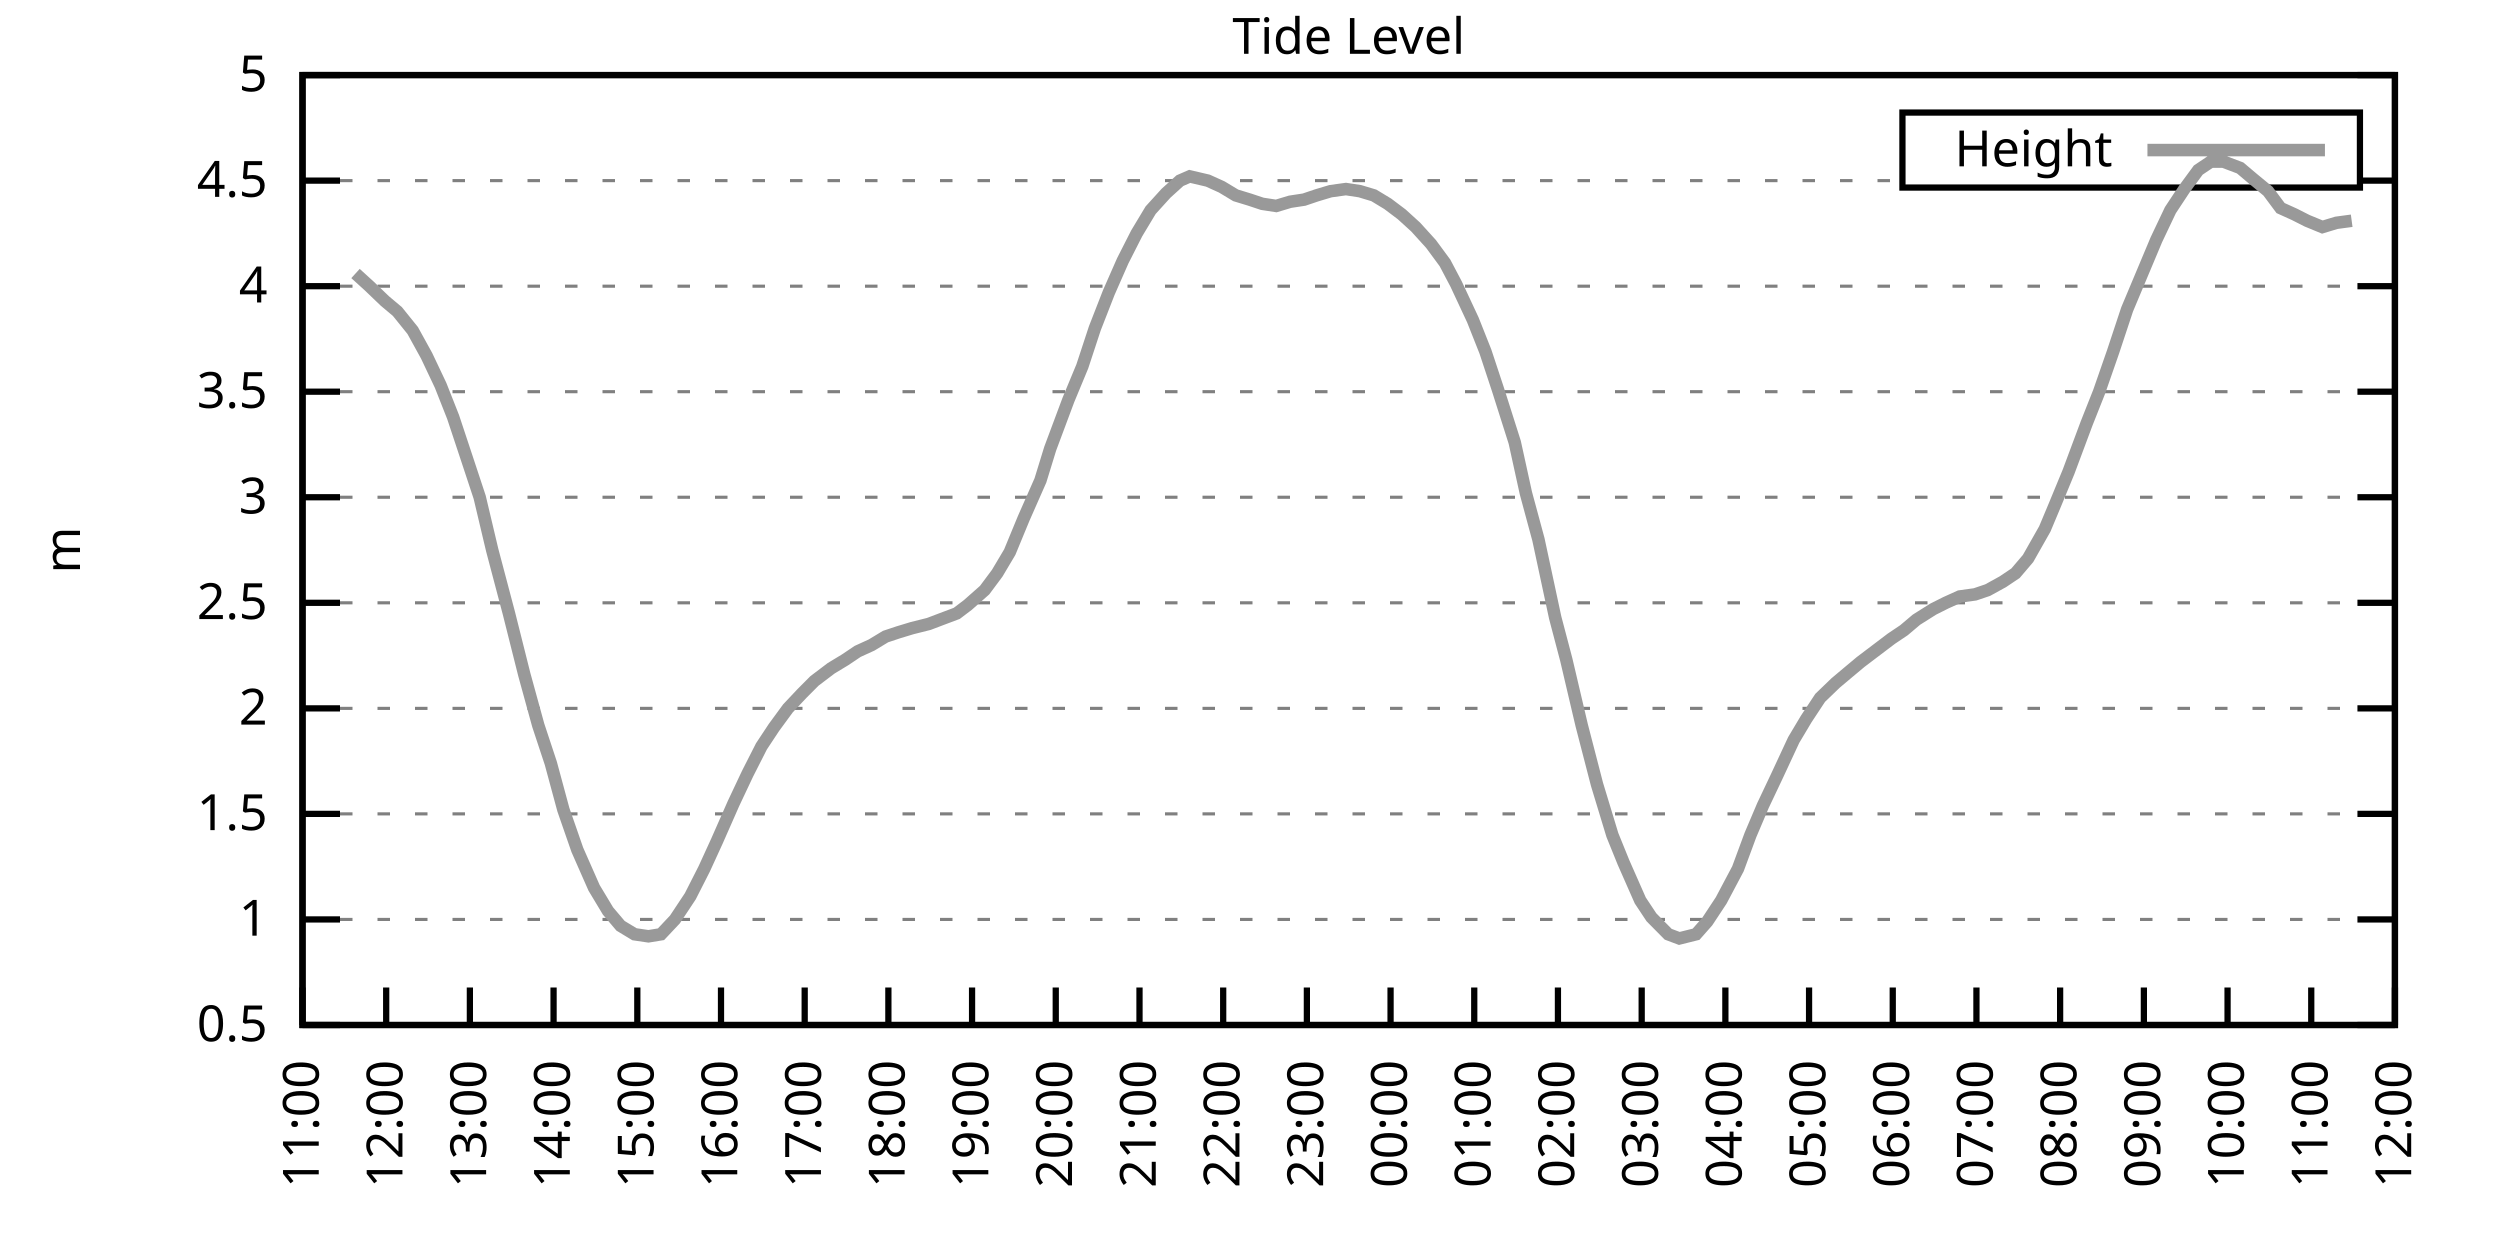
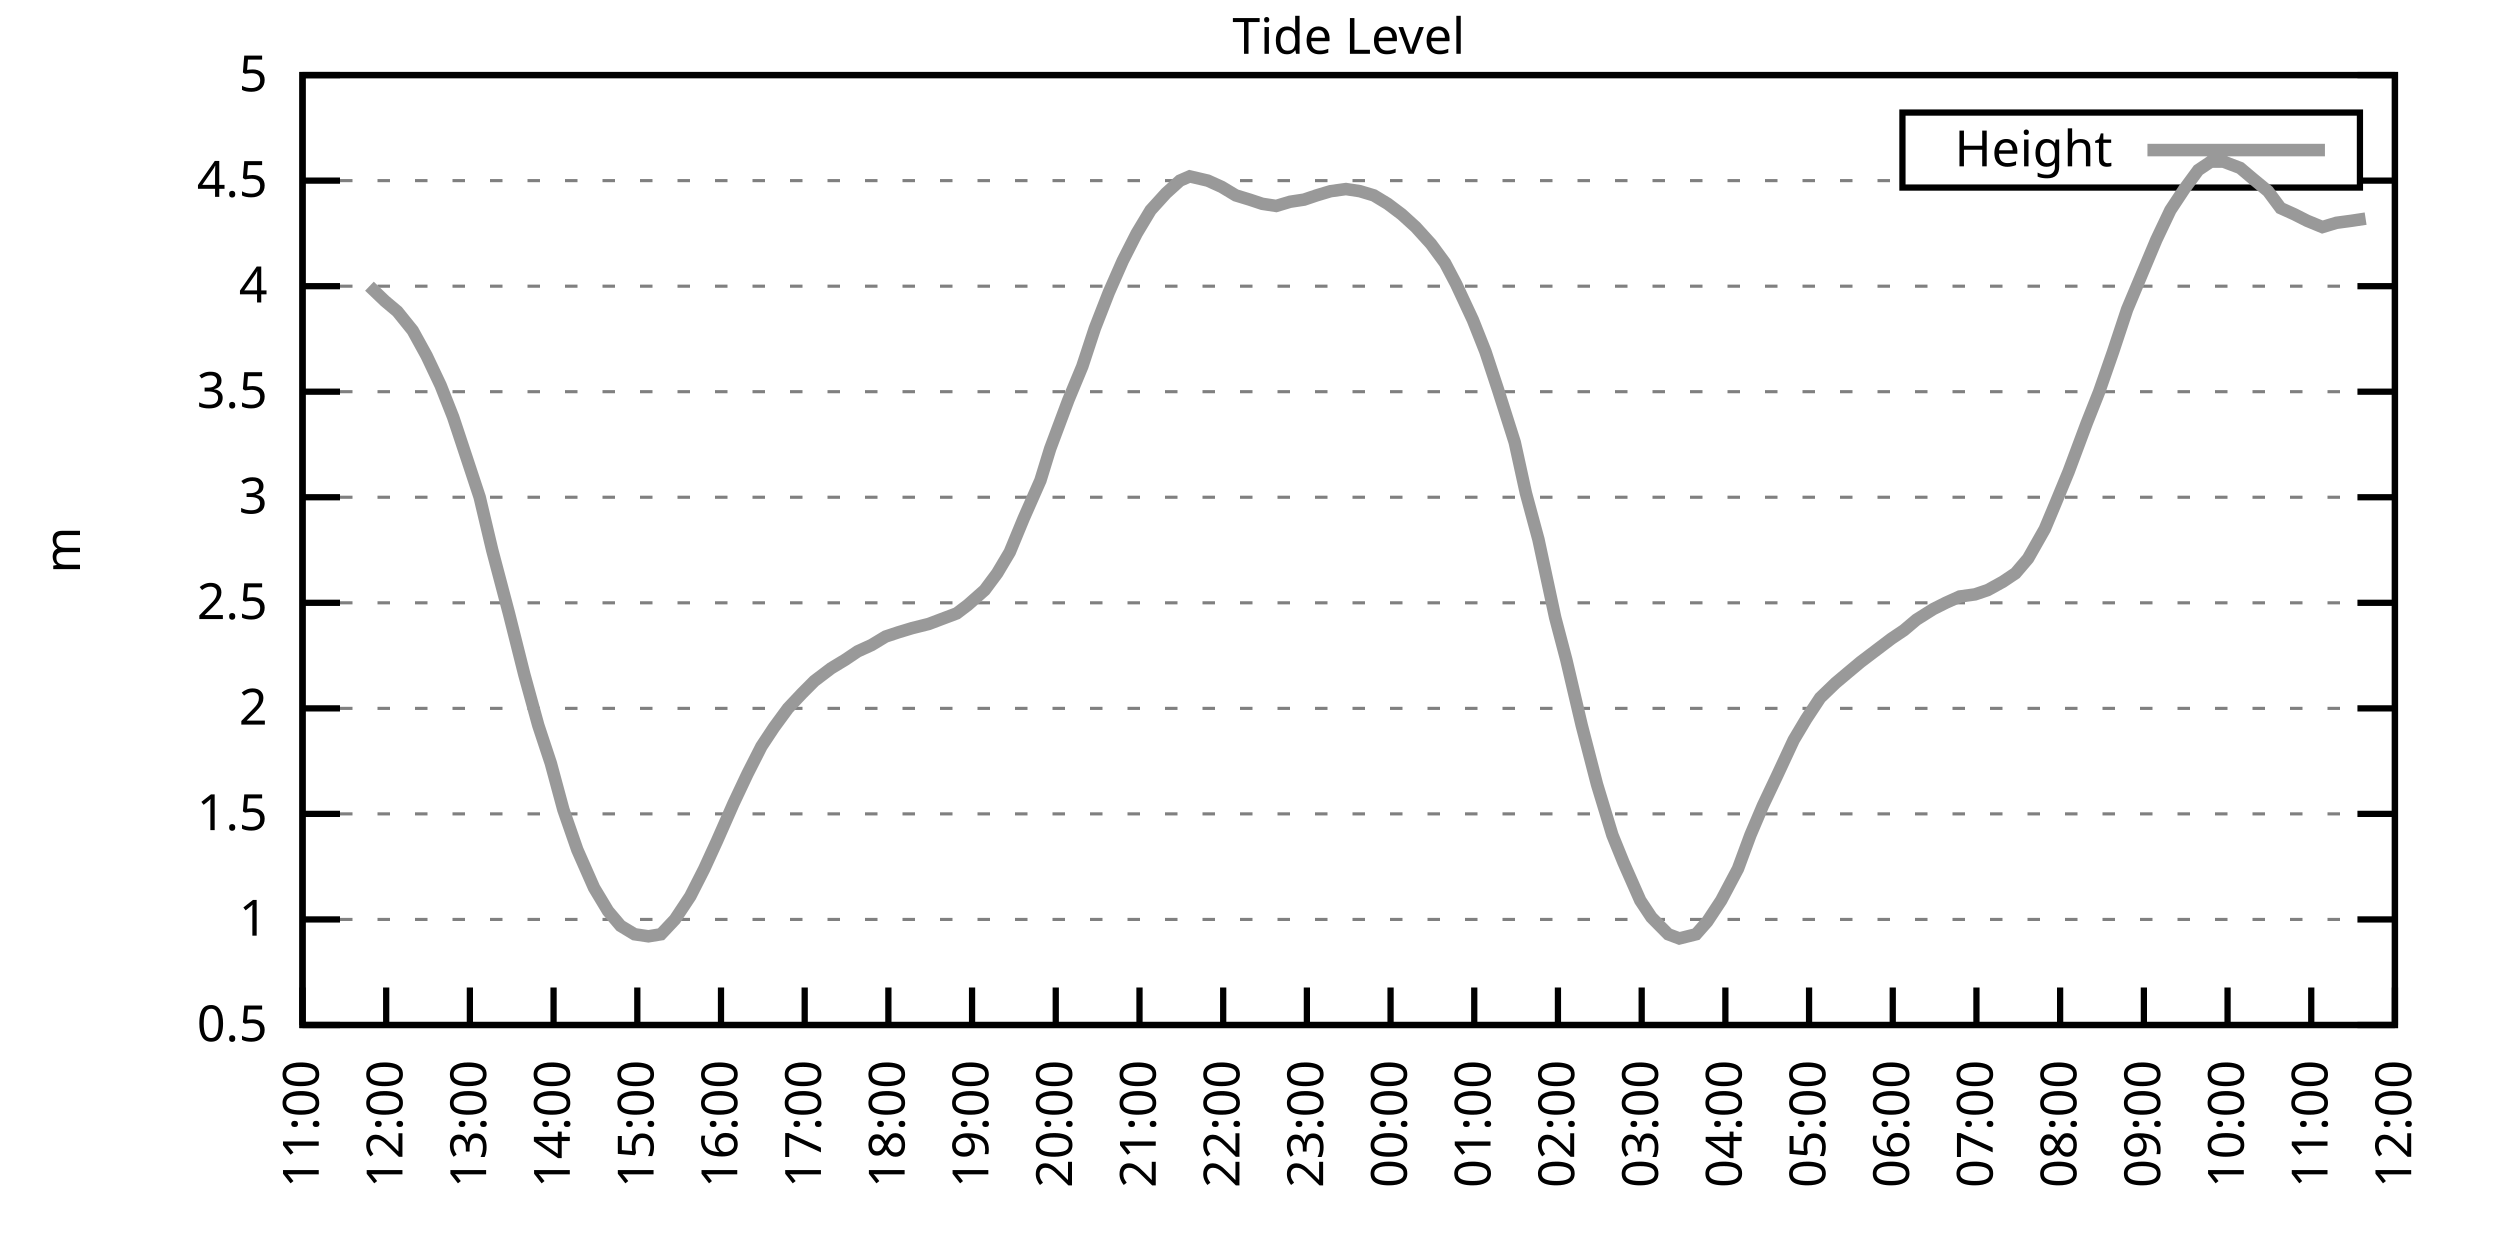
<svg xmlns="http://www.w3.org/2000/svg" xmlns:xlink="http://www.w3.org/1999/xlink" width="400" height="200" viewBox="0 0 400 200">
  <g id="gnuplot_canvas">
    <rect x="0" y="0" width="400" height="200" fill="none" />
    <defs>
      <circle id="gpDot" r="0.5" stroke-width="0.5" stroke="currentColor" />
      <path id="gpPt0" stroke-width="0.333" stroke="currentColor" d="M-1,0 h2 M0,-1 v2" />
      <path id="gpPt1" stroke-width="0.333" stroke="currentColor" d="M-1,-1 L1,1 M1,-1 L-1,1" />
      <path id="gpPt2" stroke-width="0.333" stroke="currentColor" d="M-1,0 L1,0 M0,-1 L0,1 M-1,-1 L1,1 M-1,1 L1,-1" />
      <rect id="gpPt3" stroke-width="0.333" stroke="currentColor" x="-1" y="-1" width="2" height="2" />
      <rect id="gpPt4" stroke-width="0.333" stroke="currentColor" fill="currentColor" x="-1" y="-1" width="2" height="2" />
      <circle id="gpPt5" stroke-width="0.333" stroke="currentColor" cx="0" cy="0" r="1" />
      <use xlink:href="#gpPt5" id="gpPt6" fill="currentColor" stroke="none" />
      <path id="gpPt7" stroke-width="0.333" stroke="currentColor" d="M0,-1.33 L-1.33,0.67 L1.33,0.67 z" />
      <use xlink:href="#gpPt7" id="gpPt8" fill="currentColor" stroke="none" />
      <use xlink:href="#gpPt7" id="gpPt9" stroke="currentColor" transform="rotate(180)" />
      <use xlink:href="#gpPt9" id="gpPt10" fill="currentColor" stroke="none" />
      <use xlink:href="#gpPt3" id="gpPt11" stroke="currentColor" transform="rotate(45)" />
      <use xlink:href="#gpPt11" id="gpPt12" fill="currentColor" stroke="none" />
      <path id="gpPt13" stroke-width="0.333" stroke="currentColor" d="M0,1.330 L1.265,0.411 L0.782,-1.067 L-0.782,-1.076 L-1.265,0.411 z" />
      <use xlink:href="#gpPt13" id="gpPt14" fill="currentColor" stroke="none" />
      <filter id="textbox" filterUnits="objectBoundingBox" x="0" y="0" height="1" width="1">
        <feFlood flood-color="white" flood-opacity="1" result="bgnd" />
        <feComposite in="SourceGraphic" in2="bgnd" operator="atop" />
      </filter>
      <filter id="greybox" filterUnits="objectBoundingBox" x="0" y="0" height="1" width="1">
        <feFlood flood-color="lightgrey" flood-opacity="1" result="grey" />
        <feComposite in="SourceGraphic" in2="grey" operator="atop" />
      </filter>
    </defs>
    <g fill="none" color="white" stroke="currentColor" stroke-width="1.00" stroke-linecap="butt" stroke-linejoin="miter">
</g>
    <g fill="none" color="black" stroke="currentColor" stroke-width="1.00" stroke-linecap="butt" stroke-linejoin="miter">
      <g stroke="none" shape-rendering="crispEdges">
        <polygon fill="rgb(255, 255, 255)" points="48.40,164.00 383.18,164.00 383.18,12.02 48.40,12.02 " />
      </g>
    </g>
    <g fill="none" color="black" stroke="currentColor" stroke-width="1.00" stroke-linecap="butt" stroke-linejoin="miter">
</g>
    <g fill="none" color="black" stroke="black" stroke-width="0.50" stroke-linecap="butt" stroke-linejoin="miter">
</g>
    <g fill="none" color="gray" stroke="currentColor" stroke-width="0.50" stroke-linecap="butt" stroke-linejoin="miter">
      <path stroke="gray" stroke-dasharray="2,4" class="gridline" d="M48.40,164.00 L383.19,164.00  " />
    </g>
    <g fill="none" color="gray" stroke="gray" stroke-width="1.00" stroke-linecap="butt" stroke-linejoin="miter">
</g>
    <g fill="none" color="black" stroke="currentColor" stroke-width="1.00" stroke-linecap="butt" stroke-linejoin="miter">
      <path stroke="black" d="M48.40,164.00 L54.40,164.00 M383.19,164.00 L377.19,164.00  " />
      <g transform="translate(42.80,166.60)" stroke="none" fill="black" font-family="Sans" font-size="8.00" text-anchor="end">
        <text>
          <tspan font-family="Sans"> 0.5</tspan>
        </text>
      </g>
    </g>
    <g fill="none" color="black" stroke="currentColor" stroke-width="1.00" stroke-linecap="butt" stroke-linejoin="miter">
</g>
    <g fill="none" color="black" stroke="black" stroke-width="0.50" stroke-linecap="butt" stroke-linejoin="miter">
</g>
    <g fill="none" color="gray" stroke="currentColor" stroke-width="0.50" stroke-linecap="butt" stroke-linejoin="miter">
      <path stroke="gray" stroke-dasharray="2,4" class="gridline" d="M48.40,147.11 L383.19,147.11  " />
    </g>
    <g fill="none" color="gray" stroke="gray" stroke-width="1.00" stroke-linecap="butt" stroke-linejoin="miter">
</g>
    <g fill="none" color="black" stroke="currentColor" stroke-width="1.00" stroke-linecap="butt" stroke-linejoin="miter">
      <path stroke="black" d="M48.40,147.11 L54.40,147.11 M383.19,147.11 L377.19,147.11  " />
      <g transform="translate(42.80,149.71)" stroke="none" fill="black" font-family="Sans" font-size="8.00" text-anchor="end">
        <text>
          <tspan font-family="Sans"> 1</tspan>
        </text>
      </g>
    </g>
    <g fill="none" color="black" stroke="currentColor" stroke-width="1.00" stroke-linecap="butt" stroke-linejoin="miter">
</g>
    <g fill="none" color="black" stroke="black" stroke-width="0.50" stroke-linecap="butt" stroke-linejoin="miter">
</g>
    <g fill="none" color="gray" stroke="currentColor" stroke-width="0.50" stroke-linecap="butt" stroke-linejoin="miter">
      <path stroke="gray" stroke-dasharray="2,4" class="gridline" d="M48.40,130.22 L383.19,130.22  " />
    </g>
    <g fill="none" color="gray" stroke="gray" stroke-width="1.00" stroke-linecap="butt" stroke-linejoin="miter">
</g>
    <g fill="none" color="black" stroke="currentColor" stroke-width="1.00" stroke-linecap="butt" stroke-linejoin="miter">
      <path stroke="black" d="M48.40,130.22 L54.40,130.22 M383.19,130.22 L377.19,130.22  " />
      <g transform="translate(42.80,132.82)" stroke="none" fill="black" font-family="Sans" font-size="8.00" text-anchor="end">
        <text>
          <tspan font-family="Sans"> 1.5</tspan>
        </text>
      </g>
    </g>
    <g fill="none" color="black" stroke="currentColor" stroke-width="1.00" stroke-linecap="butt" stroke-linejoin="miter">
</g>
    <g fill="none" color="black" stroke="black" stroke-width="0.50" stroke-linecap="butt" stroke-linejoin="miter">
</g>
    <g fill="none" color="gray" stroke="currentColor" stroke-width="0.50" stroke-linecap="butt" stroke-linejoin="miter">
      <path stroke="gray" stroke-dasharray="2,4" class="gridline" d="M48.40,113.34 L383.19,113.34  " />
    </g>
    <g fill="none" color="gray" stroke="gray" stroke-width="1.00" stroke-linecap="butt" stroke-linejoin="miter">
</g>
    <g fill="none" color="black" stroke="currentColor" stroke-width="1.00" stroke-linecap="butt" stroke-linejoin="miter">
      <path stroke="black" d="M48.40,113.34 L54.40,113.34 M383.19,113.34 L377.19,113.34  " />
      <g transform="translate(42.80,115.94)" stroke="none" fill="black" font-family="Sans" font-size="8.00" text-anchor="end">
        <text>
          <tspan font-family="Sans"> 2</tspan>
        </text>
      </g>
    </g>
    <g fill="none" color="black" stroke="currentColor" stroke-width="1.00" stroke-linecap="butt" stroke-linejoin="miter">
</g>
    <g fill="none" color="black" stroke="black" stroke-width="0.50" stroke-linecap="butt" stroke-linejoin="miter">
</g>
    <g fill="none" color="gray" stroke="currentColor" stroke-width="0.50" stroke-linecap="butt" stroke-linejoin="miter">
      <path stroke="gray" stroke-dasharray="2,4" class="gridline" d="M48.40,96.45 L383.19,96.45  " />
    </g>
    <g fill="none" color="gray" stroke="gray" stroke-width="1.00" stroke-linecap="butt" stroke-linejoin="miter">
</g>
    <g fill="none" color="black" stroke="currentColor" stroke-width="1.00" stroke-linecap="butt" stroke-linejoin="miter">
      <path stroke="black" d="M48.40,96.45 L54.40,96.45 M383.19,96.45 L377.19,96.45  " />
      <g transform="translate(42.80,99.05)" stroke="none" fill="black" font-family="Sans" font-size="8.00" text-anchor="end">
        <text>
          <tspan font-family="Sans"> 2.5</tspan>
        </text>
      </g>
    </g>
    <g fill="none" color="black" stroke="currentColor" stroke-width="1.00" stroke-linecap="butt" stroke-linejoin="miter">
</g>
    <g fill="none" color="black" stroke="black" stroke-width="0.50" stroke-linecap="butt" stroke-linejoin="miter">
</g>
    <g fill="none" color="gray" stroke="currentColor" stroke-width="0.50" stroke-linecap="butt" stroke-linejoin="miter">
      <path stroke="gray" stroke-dasharray="2,4" class="gridline" d="M48.40,79.56 L383.19,79.56  " />
    </g>
    <g fill="none" color="gray" stroke="gray" stroke-width="1.00" stroke-linecap="butt" stroke-linejoin="miter">
</g>
    <g fill="none" color="black" stroke="currentColor" stroke-width="1.00" stroke-linecap="butt" stroke-linejoin="miter">
      <path stroke="black" d="M48.40,79.56 L54.40,79.56 M383.19,79.56 L377.19,79.56  " />
      <g transform="translate(42.80,82.16)" stroke="none" fill="black" font-family="Sans" font-size="8.00" text-anchor="end">
        <text>
          <tspan font-family="Sans"> 3</tspan>
        </text>
      </g>
    </g>
    <g fill="none" color="black" stroke="currentColor" stroke-width="1.00" stroke-linecap="butt" stroke-linejoin="miter">
</g>
    <g fill="none" color="black" stroke="black" stroke-width="0.50" stroke-linecap="butt" stroke-linejoin="miter">
</g>
    <g fill="none" color="gray" stroke="currentColor" stroke-width="0.50" stroke-linecap="butt" stroke-linejoin="miter">
      <path stroke="gray" stroke-dasharray="2,4" class="gridline" d="M48.40,62.67 L383.19,62.67  " />
    </g>
    <g fill="none" color="gray" stroke="gray" stroke-width="1.00" stroke-linecap="butt" stroke-linejoin="miter">
</g>
    <g fill="none" color="black" stroke="currentColor" stroke-width="1.00" stroke-linecap="butt" stroke-linejoin="miter">
      <path stroke="black" d="M48.40,62.67 L54.40,62.67 M383.19,62.67 L377.19,62.67  " />
      <g transform="translate(42.80,65.27)" stroke="none" fill="black" font-family="Sans" font-size="8.00" text-anchor="end">
        <text>
          <tspan font-family="Sans"> 3.5</tspan>
        </text>
      </g>
    </g>
    <g fill="none" color="black" stroke="currentColor" stroke-width="1.00" stroke-linecap="butt" stroke-linejoin="miter">
</g>
    <g fill="none" color="black" stroke="black" stroke-width="0.50" stroke-linecap="butt" stroke-linejoin="miter">
</g>
    <g fill="none" color="gray" stroke="currentColor" stroke-width="0.50" stroke-linecap="butt" stroke-linejoin="miter">
      <path stroke="gray" stroke-dasharray="2,4" class="gridline" d="M48.40,45.79 L383.19,45.79  " />
    </g>
    <g fill="none" color="gray" stroke="gray" stroke-width="1.00" stroke-linecap="butt" stroke-linejoin="miter">
</g>
    <g fill="none" color="black" stroke="currentColor" stroke-width="1.00" stroke-linecap="butt" stroke-linejoin="miter">
      <path stroke="black" d="M48.40,45.79 L54.40,45.79 M383.19,45.79 L377.19,45.79  " />
      <g transform="translate(42.80,48.39)" stroke="none" fill="black" font-family="Sans" font-size="8.00" text-anchor="end">
        <text>
          <tspan font-family="Sans"> 4</tspan>
        </text>
      </g>
    </g>
    <g fill="none" color="black" stroke="currentColor" stroke-width="1.00" stroke-linecap="butt" stroke-linejoin="miter">
</g>
    <g fill="none" color="black" stroke="black" stroke-width="0.50" stroke-linecap="butt" stroke-linejoin="miter">
</g>
    <g fill="none" color="gray" stroke="currentColor" stroke-width="0.50" stroke-linecap="butt" stroke-linejoin="miter">
      <path stroke="gray" stroke-dasharray="2,4" class="gridline" d="M48.40,28.90 L304.39,28.90 M377.59,28.90 L383.19,28.90  " />
    </g>
    <g fill="none" color="gray" stroke="gray" stroke-width="1.00" stroke-linecap="butt" stroke-linejoin="miter">
</g>
    <g fill="none" color="black" stroke="currentColor" stroke-width="1.00" stroke-linecap="butt" stroke-linejoin="miter">
      <path stroke="black" d="M48.40,28.90 L54.40,28.90 M383.19,28.90 L377.19,28.90  " />
      <g transform="translate(42.80,31.50)" stroke="none" fill="black" font-family="Sans" font-size="8.00" text-anchor="end">
        <text>
          <tspan font-family="Sans"> 4.5</tspan>
        </text>
      </g>
    </g>
    <g fill="none" color="black" stroke="currentColor" stroke-width="1.00" stroke-linecap="butt" stroke-linejoin="miter">
</g>
    <g fill="none" color="black" stroke="black" stroke-width="0.50" stroke-linecap="butt" stroke-linejoin="miter">
</g>
    <g fill="none" color="gray" stroke="currentColor" stroke-width="0.50" stroke-linecap="butt" stroke-linejoin="miter">
      <path stroke="gray" stroke-dasharray="2,4" class="gridline" d="M48.40,12.01 L383.19,12.01  " />
    </g>
    <g fill="none" color="gray" stroke="gray" stroke-width="1.00" stroke-linecap="butt" stroke-linejoin="miter">
</g>
    <g fill="none" color="black" stroke="currentColor" stroke-width="1.00" stroke-linecap="butt" stroke-linejoin="miter">
      <path stroke="black" d="M48.40,12.01 L54.40,12.01 M383.19,12.01 L377.19,12.01  " />
      <g transform="translate(42.80,14.61)" stroke="none" fill="black" font-family="Sans" font-size="8.00" text-anchor="end">
        <text>
          <tspan font-family="Sans"> 5</tspan>
        </text>
      </g>
    </g>
    <g fill="none" color="black" stroke="currentColor" stroke-width="1.00" stroke-linecap="butt" stroke-linejoin="miter">
      <path stroke="black" d="M48.40,164.00 L48.40,158.00  " />
      <g transform="translate(51.00,169.60) rotate(270.00)" stroke="none" fill="black" font-family="Sans" font-size="8.00" text-anchor="end">
        <text>
          <tspan font-family="Sans">11:00</tspan>
        </text>
      </g>
    </g>
    <g fill="none" color="black" stroke="currentColor" stroke-width="1.00" stroke-linecap="butt" stroke-linejoin="miter">
      <path stroke="black" d="M61.79,164.00 L61.79,158.00  " />
      <g transform="translate(64.39,169.60) rotate(270.00)" stroke="none" fill="black" font-family="Sans" font-size="8.00" text-anchor="end">
        <text>
          <tspan font-family="Sans">12:00</tspan>
        </text>
      </g>
    </g>
    <g fill="none" color="black" stroke="currentColor" stroke-width="1.00" stroke-linecap="butt" stroke-linejoin="miter">
      <path stroke="black" d="M75.18,164.00 L75.18,158.00  " />
      <g transform="translate(77.78,169.60) rotate(270.00)" stroke="none" fill="black" font-family="Sans" font-size="8.00" text-anchor="end">
        <text>
          <tspan font-family="Sans">13:00</tspan>
        </text>
      </g>
    </g>
    <g fill="none" color="black" stroke="currentColor" stroke-width="1.00" stroke-linecap="butt" stroke-linejoin="miter">
      <path stroke="black" d="M88.57,164.00 L88.57,158.00  " />
      <g transform="translate(91.17,169.60) rotate(270.00)" stroke="none" fill="black" font-family="Sans" font-size="8.00" text-anchor="end">
        <text>
          <tspan font-family="Sans">14:00</tspan>
        </text>
      </g>
    </g>
    <g fill="none" color="black" stroke="currentColor" stroke-width="1.00" stroke-linecap="butt" stroke-linejoin="miter">
      <path stroke="black" d="M101.97,164.00 L101.97,158.00  " />
      <g transform="translate(104.57,169.60) rotate(270.00)" stroke="none" fill="black" font-family="Sans" font-size="8.00" text-anchor="end">
        <text>
          <tspan font-family="Sans">15:00</tspan>
        </text>
      </g>
    </g>
    <g fill="none" color="black" stroke="currentColor" stroke-width="1.00" stroke-linecap="butt" stroke-linejoin="miter">
      <path stroke="black" d="M115.36,164.00 L115.36,158.00  " />
      <g transform="translate(117.96,169.60) rotate(270.00)" stroke="none" fill="black" font-family="Sans" font-size="8.00" text-anchor="end">
        <text>
          <tspan font-family="Sans">16:00</tspan>
        </text>
      </g>
    </g>
    <g fill="none" color="black" stroke="currentColor" stroke-width="1.00" stroke-linecap="butt" stroke-linejoin="miter">
      <path stroke="black" d="M128.75,164.00 L128.75,158.00  " />
      <g transform="translate(131.35,169.60) rotate(270.00)" stroke="none" fill="black" font-family="Sans" font-size="8.00" text-anchor="end">
        <text>
          <tspan font-family="Sans">17:00</tspan>
        </text>
      </g>
    </g>
    <g fill="none" color="black" stroke="currentColor" stroke-width="1.00" stroke-linecap="butt" stroke-linejoin="miter">
      <path stroke="black" d="M142.14,164.00 L142.14,158.00  " />
      <g transform="translate(144.74,169.60) rotate(270.00)" stroke="none" fill="black" font-family="Sans" font-size="8.00" text-anchor="end">
        <text>
          <tspan font-family="Sans">18:00</tspan>
        </text>
      </g>
    </g>
    <g fill="none" color="black" stroke="currentColor" stroke-width="1.00" stroke-linecap="butt" stroke-linejoin="miter">
      <path stroke="black" d="M155.53,164.00 L155.53,158.00  " />
      <g transform="translate(158.13,169.60) rotate(270.00)" stroke="none" fill="black" font-family="Sans" font-size="8.00" text-anchor="end">
        <text>
          <tspan font-family="Sans">19:00</tspan>
        </text>
      </g>
    </g>
    <g fill="none" color="black" stroke="currentColor" stroke-width="1.00" stroke-linecap="butt" stroke-linejoin="miter">
      <path stroke="black" d="M168.92,164.00 L168.92,158.00  " />
      <g transform="translate(171.52,169.60) rotate(270.00)" stroke="none" fill="black" font-family="Sans" font-size="8.00" text-anchor="end">
        <text>
          <tspan font-family="Sans">20:00</tspan>
        </text>
      </g>
    </g>
    <g fill="none" color="black" stroke="currentColor" stroke-width="1.00" stroke-linecap="butt" stroke-linejoin="miter">
      <path stroke="black" d="M182.32,164.00 L182.32,158.00  " />
      <g transform="translate(184.92,169.60) rotate(270.00)" stroke="none" fill="black" font-family="Sans" font-size="8.00" text-anchor="end">
        <text>
          <tspan font-family="Sans">21:00</tspan>
        </text>
      </g>
    </g>
    <g fill="none" color="black" stroke="currentColor" stroke-width="1.00" stroke-linecap="butt" stroke-linejoin="miter">
      <path stroke="black" d="M195.71,164.00 L195.71,158.00  " />
      <g transform="translate(198.31,169.60) rotate(270.00)" stroke="none" fill="black" font-family="Sans" font-size="8.00" text-anchor="end">
        <text>
          <tspan font-family="Sans">22:00</tspan>
        </text>
      </g>
    </g>
    <g fill="none" color="black" stroke="currentColor" stroke-width="1.00" stroke-linecap="butt" stroke-linejoin="miter">
      <path stroke="black" d="M209.10,164.00 L209.10,158.00  " />
      <g transform="translate(211.70,169.60) rotate(270.00)" stroke="none" fill="black" font-family="Sans" font-size="8.00" text-anchor="end">
        <text>
          <tspan font-family="Sans">23:00</tspan>
        </text>
      </g>
    </g>
    <g fill="none" color="black" stroke="currentColor" stroke-width="1.00" stroke-linecap="butt" stroke-linejoin="miter">
      <path stroke="black" d="M222.49,164.00 L222.49,158.00  " />
      <g transform="translate(225.09,169.60) rotate(270.00)" stroke="none" fill="black" font-family="Sans" font-size="8.00" text-anchor="end">
        <text>
          <tspan font-family="Sans">00:00</tspan>
        </text>
      </g>
    </g>
    <g fill="none" color="black" stroke="currentColor" stroke-width="1.00" stroke-linecap="butt" stroke-linejoin="miter">
      <path stroke="black" d="M235.88,164.00 L235.88,158.00  " />
      <g transform="translate(238.48,169.60) rotate(270.00)" stroke="none" fill="black" font-family="Sans" font-size="8.00" text-anchor="end">
        <text>
          <tspan font-family="Sans">01:00</tspan>
        </text>
      </g>
    </g>
    <g fill="none" color="black" stroke="currentColor" stroke-width="1.00" stroke-linecap="butt" stroke-linejoin="miter">
      <path stroke="black" d="M249.27,164.00 L249.27,158.00  " />
      <g transform="translate(251.87,169.60) rotate(270.00)" stroke="none" fill="black" font-family="Sans" font-size="8.00" text-anchor="end">
        <text>
          <tspan font-family="Sans">02:00</tspan>
        </text>
      </g>
    </g>
    <g fill="none" color="black" stroke="currentColor" stroke-width="1.00" stroke-linecap="butt" stroke-linejoin="miter">
      <path stroke="black" d="M262.67,164.00 L262.67,158.00  " />
      <g transform="translate(265.27,169.60) rotate(270.00)" stroke="none" fill="black" font-family="Sans" font-size="8.00" text-anchor="end">
        <text>
          <tspan font-family="Sans">03:00</tspan>
        </text>
      </g>
    </g>
    <g fill="none" color="black" stroke="currentColor" stroke-width="1.00" stroke-linecap="butt" stroke-linejoin="miter">
      <path stroke="black" d="M276.06,164.00 L276.06,158.00  " />
      <g transform="translate(278.66,169.60) rotate(270.00)" stroke="none" fill="black" font-family="Sans" font-size="8.00" text-anchor="end">
        <text>
          <tspan font-family="Sans">04:00</tspan>
        </text>
      </g>
    </g>
    <g fill="none" color="black" stroke="currentColor" stroke-width="1.00" stroke-linecap="butt" stroke-linejoin="miter">
      <path stroke="black" d="M289.45,164.00 L289.45,158.00  " />
      <g transform="translate(292.05,169.60) rotate(270.00)" stroke="none" fill="black" font-family="Sans" font-size="8.00" text-anchor="end">
        <text>
          <tspan font-family="Sans">05:00</tspan>
        </text>
      </g>
    </g>
    <g fill="none" color="black" stroke="currentColor" stroke-width="1.00" stroke-linecap="butt" stroke-linejoin="miter">
      <path stroke="black" d="M302.84,164.00 L302.84,158.00  " />
      <g transform="translate(305.44,169.60) rotate(270.00)" stroke="none" fill="black" font-family="Sans" font-size="8.00" text-anchor="end">
        <text>
          <tspan font-family="Sans">06:00</tspan>
        </text>
      </g>
    </g>
    <g fill="none" color="black" stroke="currentColor" stroke-width="1.00" stroke-linecap="butt" stroke-linejoin="miter">
      <path stroke="black" d="M316.23,164.00 L316.23,158.00  " />
      <g transform="translate(318.83,169.60) rotate(270.00)" stroke="none" fill="black" font-family="Sans" font-size="8.00" text-anchor="end">
        <text>
          <tspan font-family="Sans">07:00</tspan>
        </text>
      </g>
    </g>
    <g fill="none" color="black" stroke="currentColor" stroke-width="1.00" stroke-linecap="butt" stroke-linejoin="miter">
      <path stroke="black" d="M329.62,164.00 L329.62,158.00  " />
      <g transform="translate(332.22,169.60) rotate(270.00)" stroke="none" fill="black" font-family="Sans" font-size="8.00" text-anchor="end">
        <text>
          <tspan font-family="Sans">08:00</tspan>
        </text>
      </g>
    </g>
    <g fill="none" color="black" stroke="currentColor" stroke-width="1.00" stroke-linecap="butt" stroke-linejoin="miter">
      <path stroke="black" d="M343.02,164.00 L343.02,158.00  " />
      <g transform="translate(345.62,169.60) rotate(270.00)" stroke="none" fill="black" font-family="Sans" font-size="8.00" text-anchor="end">
        <text>
          <tspan font-family="Sans">09:00</tspan>
        </text>
      </g>
    </g>
    <g fill="none" color="black" stroke="currentColor" stroke-width="1.00" stroke-linecap="butt" stroke-linejoin="miter">
      <path stroke="black" d="M356.41,164.00 L356.41,158.00  " />
      <g transform="translate(359.01,169.60) rotate(270.00)" stroke="none" fill="black" font-family="Sans" font-size="8.00" text-anchor="end">
        <text>
          <tspan font-family="Sans">10:00</tspan>
        </text>
      </g>
    </g>
    <g fill="none" color="black" stroke="currentColor" stroke-width="1.00" stroke-linecap="butt" stroke-linejoin="miter">
      <path stroke="black" d="M369.80,164.00 L369.80,158.00  " />
      <g transform="translate(372.40,169.60) rotate(270.00)" stroke="none" fill="black" font-family="Sans" font-size="8.00" text-anchor="end">
        <text>
          <tspan font-family="Sans">11:00</tspan>
        </text>
      </g>
    </g>
    <g fill="none" color="black" stroke="currentColor" stroke-width="1.00" stroke-linecap="butt" stroke-linejoin="miter">
      <path stroke="black" d="M383.19,164.00 L383.19,158.00  " />
      <g transform="translate(385.79,169.60) rotate(270.00)" stroke="none" fill="black" font-family="Sans" font-size="8.00" text-anchor="end">
        <text>
          <tspan font-family="Sans">12:00</tspan>
        </text>
      </g>
    </g>
    <g fill="none" color="black" stroke="currentColor" stroke-width="1.00" stroke-linecap="butt" stroke-linejoin="miter">
</g>
    <g fill="none" color="black" stroke="currentColor" stroke-width="1.00" stroke-linecap="butt" stroke-linejoin="miter">
      <path stroke="black" d="M48.40,12.01 L48.40,164.00 L383.19,164.00 L383.19,12.01 L48.40,12.01 Z  " />
    </g>
    <g fill="none" color="black" stroke="currentColor" stroke-width="1.00" stroke-linecap="butt" stroke-linejoin="miter">
</g>
    <g fill="none" color="black" stroke="currentColor" stroke-width="1.00" stroke-linecap="butt" stroke-linejoin="miter">
      <path stroke="black" d="M304.39,30.01 L304.39,18.01 L377.59,18.01 L377.59,30.01 L304.39,30.01 Z  " />
    </g>
    <g id="Tide_level_plot_1">
      <g fill="none" color="white" stroke="black" stroke-width="2.00" stroke-linecap="butt" stroke-linejoin="miter">
</g>
      <g fill="none" color="black" stroke="currentColor" stroke-width="2.00" stroke-linecap="butt" stroke-linejoin="miter">
        <g transform="translate(337.99,26.61)" stroke="none" fill="black" font-family="Sans" font-size="8.00" text-anchor="end">
          <text>
            <tspan font-family="Sans">Height</tspan>
          </text>
        </g>
      </g>
      <g fill="none" color="black" stroke="currentColor" stroke-width="2.00" stroke-linecap="butt" stroke-linejoin="miter">
-         <path stroke="rgb(153, 153, 153)" d="M343.59,24.01 L371.99,24.01 M56.88,43.76 L59.11,45.79 L61.57,48.15 L63.58,49.84 L66.03,52.88 L68.26,56.93   L70.50,61.66 L72.50,66.73 L74.74,73.48 L76.75,79.56 L78.75,88.00 L81.43,98.14 L83.89,107.93 L86.12,116.04   L88.13,122.12 L90.14,129.55 L92.37,135.97 L95.05,142.05 L97.28,145.76 L99.29,148.13 L101.52,149.48 L103.75,149.81   L105.76,149.48 L107.99,147.11 L110.45,143.40 L112.68,139.01 L114.69,134.62 L117.37,128.54 L119.60,123.81 L121.83,119.42   L123.84,116.38 L126.07,113.34 L128.30,110.97 L130.31,108.95 L132.99,106.92 L135.22,105.57 L137.23,104.22 L139.46,103.20   L141.69,101.85 L143.70,101.18 L145.94,100.50 L148.61,99.83 L150.40,99.15 L153.08,98.14 L154.86,96.79 L157.54,94.42   L159.55,91.72 L161.56,88.34 L163.79,82.94 L166.47,76.86 L168.03,71.79 L170.93,64.02 L173.17,58.62 L175.17,52.54   L177.41,46.80 L179.64,41.73 L181.87,37.34 L184.10,33.63 L186.56,30.92 L188.79,28.90 L190.35,28.22 L193.25,28.90   L195.48,29.91 L197.72,31.26 L199.95,31.94 L201.96,32.61 L204.19,32.95 L206.42,32.28 L208.65,31.94 L210.66,31.26   L212.89,30.59 L215.35,30.25 L217.58,30.59 L219.81,31.26 L222.04,32.61 L224.28,34.30 L226.51,36.33 L228.96,39.03   L231.20,42.07 L232.98,45.45 L235.66,51.19 L237.67,56.26 L239.68,62.34 L242.36,70.78 L244.14,78.89 L246.15,86.32   L248.83,98.81 L250.61,105.57 L253.07,116.04 L255.52,125.50 L257.98,133.60 L259.76,137.99 L262.44,144.07 L264.23,146.77   L266.91,149.48 L268.69,150.15 L271.37,149.48 L273.16,147.45 L275.39,144.07 L278.07,139.01 L280.07,133.60 L282.08,128.87   L284.32,124.14 L286.99,118.40 L289.00,115.03 L291.23,111.65 L293.69,109.28 L295.70,107.59 L297.71,105.91 L300.39,103.88   L302.62,102.19 L304.63,100.84 L306.63,99.15 L309.31,97.46 L311.32,96.45 L313.55,95.44 L316.01,95.10 L318.02,94.42   L320.47,93.07 L322.48,91.72 L324.49,89.36 L327.17,84.63 L328.73,80.91 L330.96,75.51 L333.86,67.74 L335.87,62.67   L338.10,56.26 L340.34,49.50 L345.02,38.35 L347.26,33.63 L349.49,30.25 L351.72,27.21 L353.73,25.86 L355.74,25.86   L358.42,26.87 L360.42,28.56 L362.88,30.59 L364.89,33.29 L367.12,34.30 L369.13,35.32 L371.58,36.33 L373.82,35.65   L376.27,35.32  " />
+         <path stroke="rgb(153, 153, 153)" d="M343.59,24.01 L371.99,24.01 M59.11,45.79 L61.57,48.15 L63.58,49.84 L66.03,52.88 L68.26,56.93 L70.50,61.66   L72.50,66.73 L74.74,73.48 L76.75,79.56 L78.75,88.00 L81.43,98.14 L83.89,107.93 L86.12,116.04 L88.13,122.12   L90.14,129.55 L92.37,135.97 L95.05,142.05 L97.28,145.76 L99.29,148.13 L101.52,149.48 L103.75,149.81 L105.76,149.48   L107.99,147.11 L110.45,143.40 L112.68,139.01 L114.69,134.62 L117.37,128.54 L119.60,123.81 L121.83,119.42 L123.84,116.38   L126.07,113.34 L128.30,110.97 L130.31,108.95 L132.99,106.92 L135.22,105.57 L137.23,104.22 L139.46,103.20 L141.69,101.85   L143.70,101.18 L145.94,100.50 L148.61,99.83 L150.40,99.15 L153.08,98.14 L154.86,96.79 L157.54,94.42 L159.55,91.72   L161.56,88.34 L163.79,82.94 L166.47,76.86 L168.03,71.79 L170.93,64.02 L173.17,58.62 L175.17,52.54 L177.41,46.80   L179.64,41.73 L181.87,37.34 L184.10,33.63 L186.56,30.92 L188.79,28.90 L190.35,28.22 L193.25,28.90 L195.48,29.91   L197.72,31.26 L199.95,31.94 L201.96,32.61 L204.19,32.95 L206.42,32.28 L208.65,31.94 L210.66,31.26 L212.89,30.59   L215.35,30.25 L217.58,30.59 L219.81,31.26 L222.04,32.61 L224.28,34.30 L226.51,36.33 L228.96,39.03 L231.20,42.07   L232.98,45.45 L235.66,51.19 L237.67,56.26 L239.68,62.34 L242.36,70.78 L244.14,78.89 L246.15,86.32 L248.83,98.81   L250.61,105.57 L253.07,116.04 L255.52,125.50 L257.98,133.60 L259.76,137.99 L262.44,144.07 L264.23,146.77 L266.91,149.48   L268.69,150.15 L271.37,149.48 L273.16,147.45 L275.39,144.07 L278.07,139.01 L280.07,133.60 L282.08,128.87 L284.32,124.14   L286.99,118.40 L289.00,115.03 L291.23,111.65 L293.69,109.28 L295.70,107.59 L297.71,105.91 L300.39,103.88 L302.62,102.19   L304.63,100.84 L306.63,99.15 L309.31,97.46 L311.32,96.45 L313.55,95.44 L316.01,95.10 L318.02,94.42 L320.47,93.07   L322.48,91.72 L324.49,89.36 L327.17,84.63 L328.73,80.91 L330.96,75.51 L333.86,67.74 L335.87,62.67 L338.10,56.26   L340.34,49.50 L345.02,38.35 L347.26,33.63 L349.49,30.25 L351.72,27.21 L353.73,25.86 L355.74,25.86 L358.42,26.87   L360.42,28.56 L362.88,30.59 L364.89,33.29 L367.12,34.30 L369.13,35.32 L371.58,36.33 L373.82,35.65 L376.27,35.32   L378.50,34.98  " />
      </g>
    </g>
    <g fill="none" color="black" stroke="currentColor" stroke-width="2.00" stroke-linecap="butt" stroke-linejoin="miter">
</g>
    <g fill="none" color="black" stroke="black" stroke-width="1.00" stroke-linecap="butt" stroke-linejoin="miter">
</g>
    <g fill="none" color="black" stroke="currentColor" stroke-width="1.00" stroke-linecap="butt" stroke-linejoin="miter">
      <path stroke="black" d="M48.40,12.01 L48.40,164.00 L383.19,164.00 L383.19,12.01 L48.40,12.01 Z  " />
      <g transform="translate(12.80,88.01) rotate(270.00)" stroke="none" fill="black" font-family="Sans" font-size="8.00" text-anchor="middle">
        <text>
          <tspan font-family="Sans">m</tspan>
        </text>
      </g>
    </g>
    <g fill="none" color="black" stroke="currentColor" stroke-width="1.00" stroke-linecap="butt" stroke-linejoin="miter">
</g>
    <g fill="none" color="black" stroke="currentColor" stroke-width="1.00" stroke-linecap="butt" stroke-linejoin="miter">
      <g transform="translate(215.79,8.61)" stroke="none" fill="black" font-family="Sans" font-size="8.00" text-anchor="middle">
        <text>
          <tspan font-family="Sans">Tide Level</tspan>
        </text>
      </g>
    </g>
    <g fill="none" color="black" stroke="currentColor" stroke-width="1.00" stroke-linecap="butt" stroke-linejoin="miter">
</g>
  </g>
</svg>
